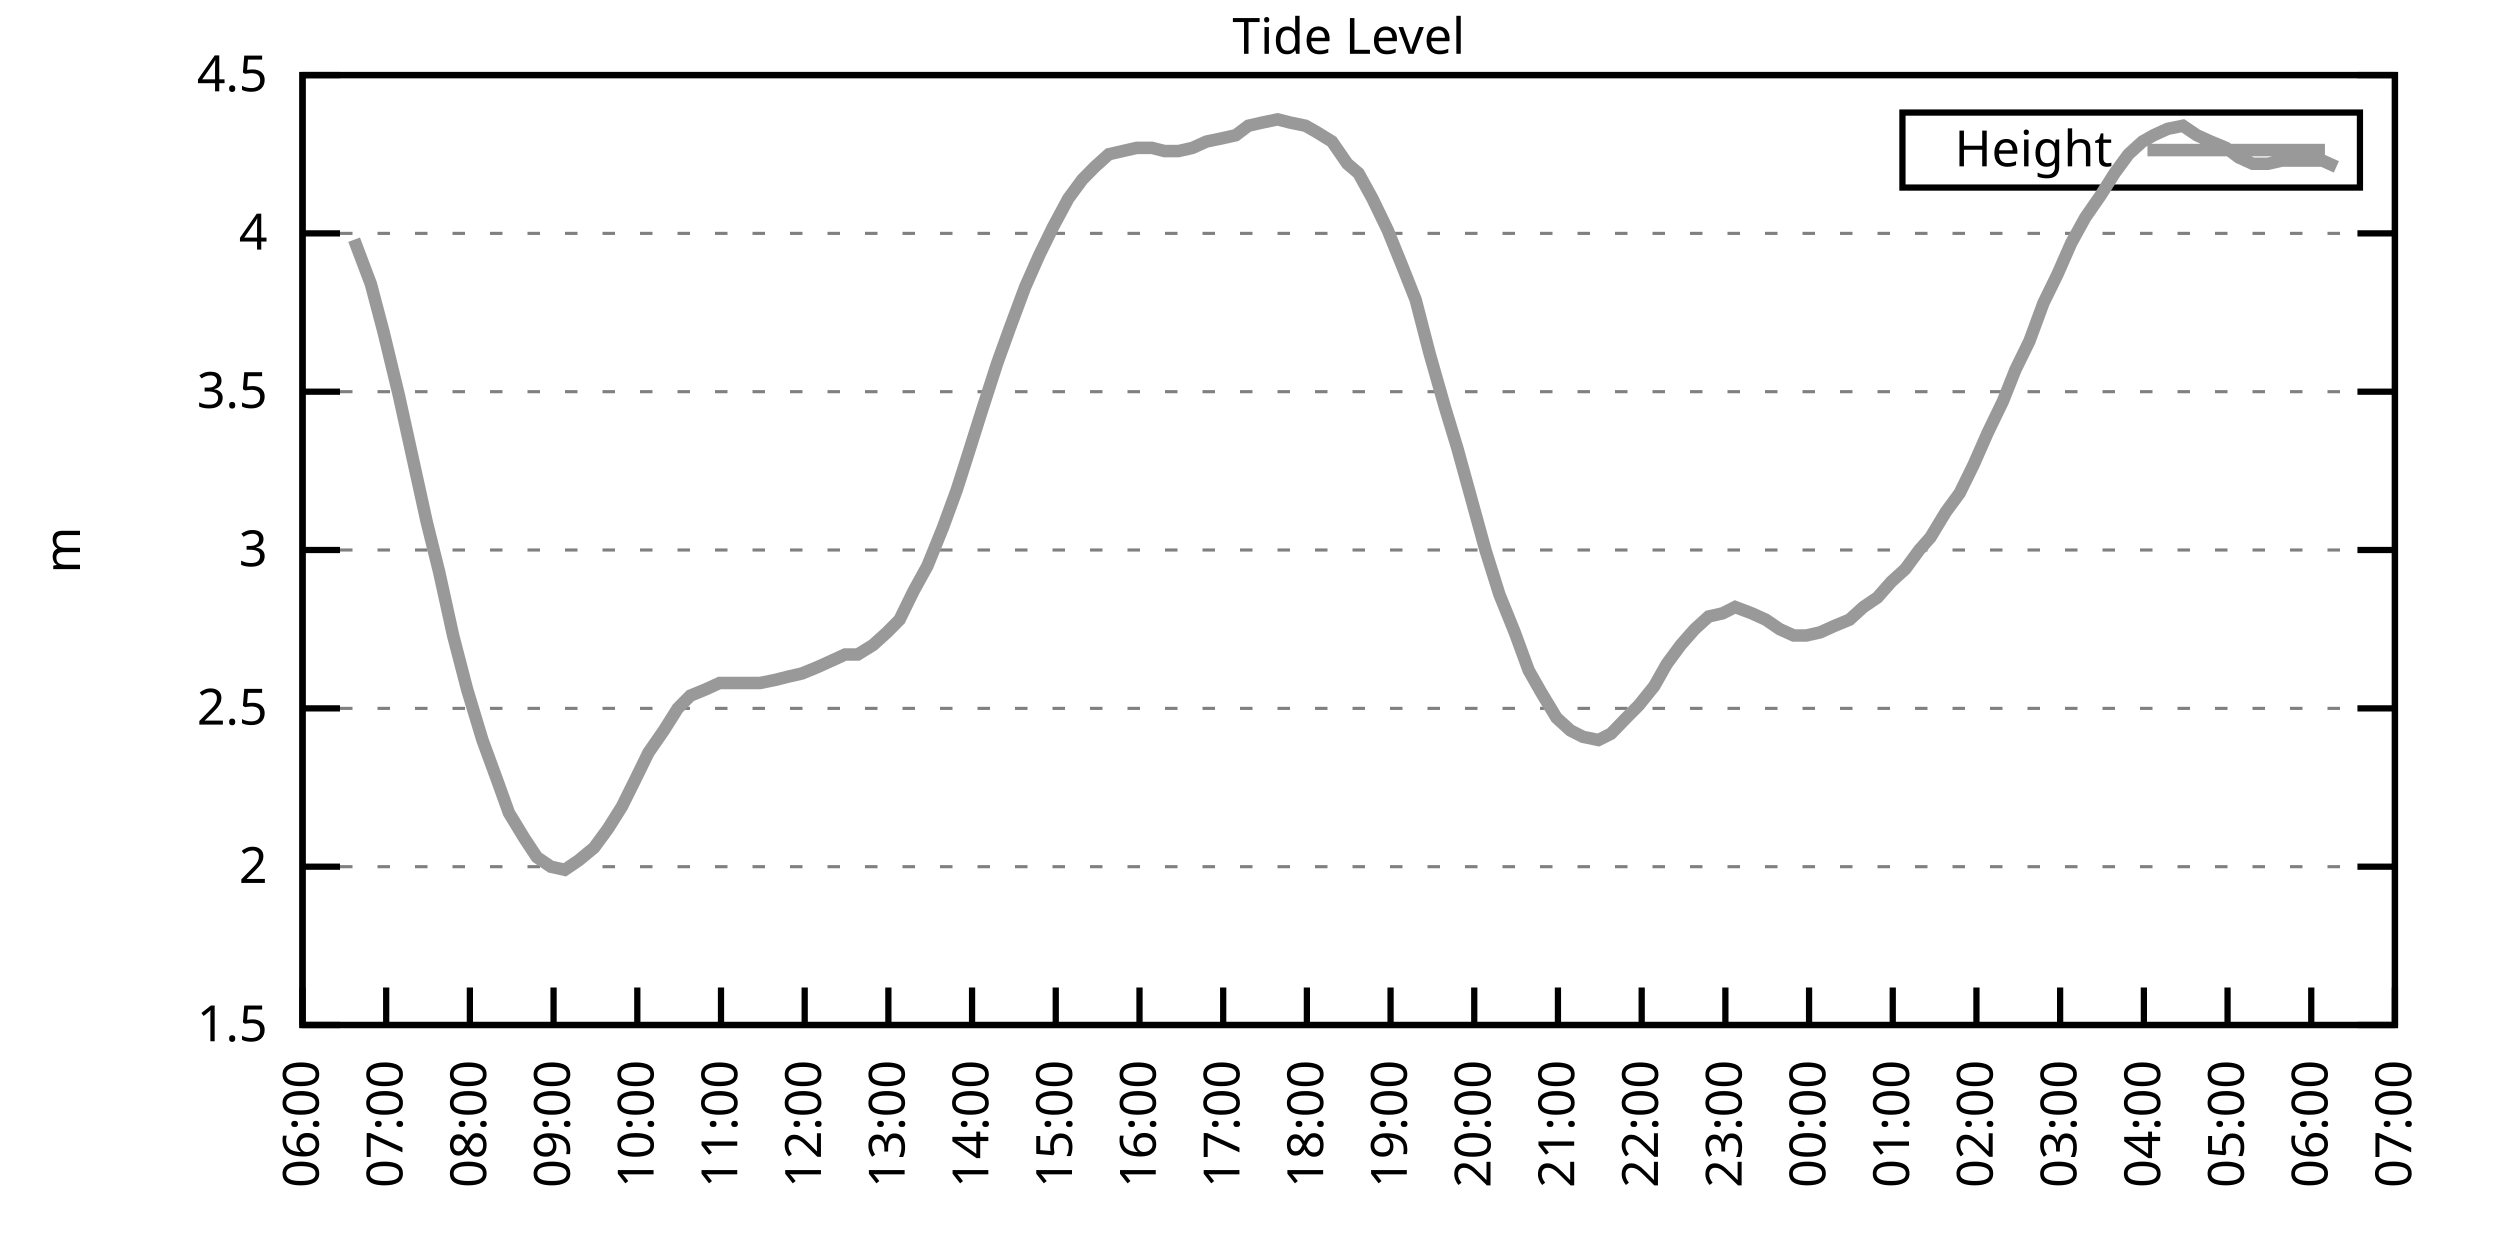
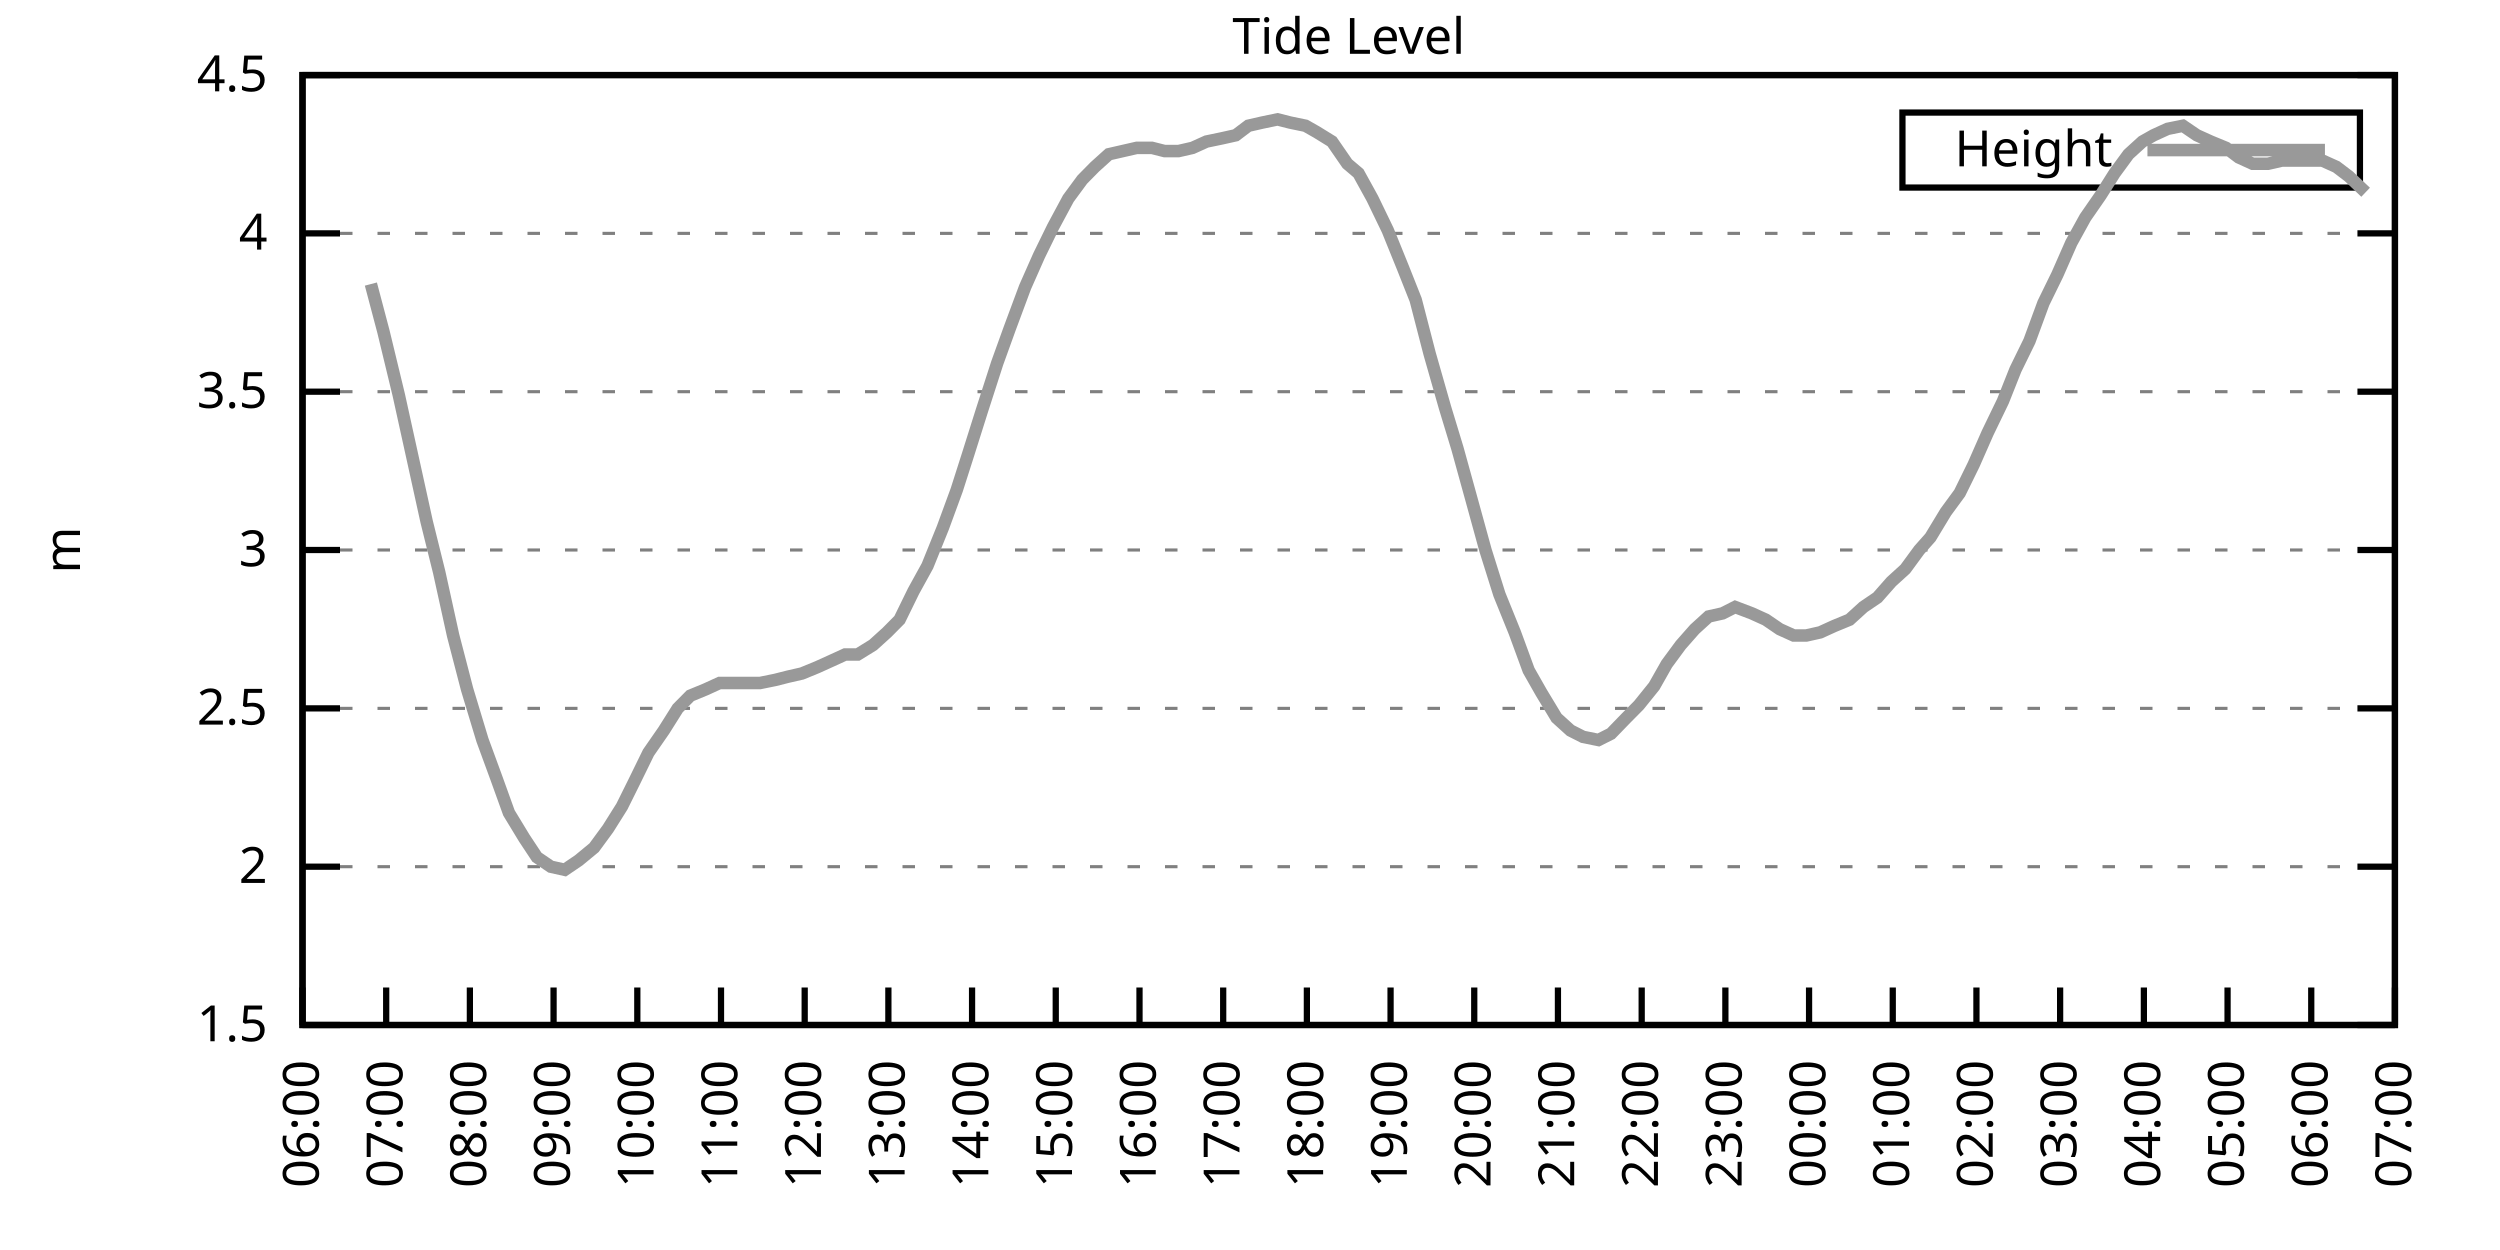
<svg xmlns="http://www.w3.org/2000/svg" xmlns:xlink="http://www.w3.org/1999/xlink" width="400" height="200" viewBox="0 0 400 200">
  <g id="gnuplot_canvas">
    <rect x="0" y="0" width="400" height="200" fill="none" />
    <defs>
      <circle id="gpDot" r="0.5" stroke-width="0.5" stroke="currentColor" />
      <path id="gpPt0" stroke-width="0.333" stroke="currentColor" d="M-1,0 h2 M0,-1 v2" />
      <path id="gpPt1" stroke-width="0.333" stroke="currentColor" d="M-1,-1 L1,1 M1,-1 L-1,1" />
      <path id="gpPt2" stroke-width="0.333" stroke="currentColor" d="M-1,0 L1,0 M0,-1 L0,1 M-1,-1 L1,1 M-1,1 L1,-1" />
      <rect id="gpPt3" stroke-width="0.333" stroke="currentColor" x="-1" y="-1" width="2" height="2" />
      <rect id="gpPt4" stroke-width="0.333" stroke="currentColor" fill="currentColor" x="-1" y="-1" width="2" height="2" />
      <circle id="gpPt5" stroke-width="0.333" stroke="currentColor" cx="0" cy="0" r="1" />
      <use xlink:href="#gpPt5" id="gpPt6" fill="currentColor" stroke="none" />
      <path id="gpPt7" stroke-width="0.333" stroke="currentColor" d="M0,-1.33 L-1.33,0.67 L1.33,0.67 z" />
      <use xlink:href="#gpPt7" id="gpPt8" fill="currentColor" stroke="none" />
      <use xlink:href="#gpPt7" id="gpPt9" stroke="currentColor" transform="rotate(180)" />
      <use xlink:href="#gpPt9" id="gpPt10" fill="currentColor" stroke="none" />
      <use xlink:href="#gpPt3" id="gpPt11" stroke="currentColor" transform="rotate(45)" />
      <use xlink:href="#gpPt11" id="gpPt12" fill="currentColor" stroke="none" />
      <path id="gpPt13" stroke-width="0.333" stroke="currentColor" d="M0,1.330 L1.265,0.411 L0.782,-1.067 L-0.782,-1.076 L-1.265,0.411 z" />
      <use xlink:href="#gpPt13" id="gpPt14" fill="currentColor" stroke="none" />
      <filter id="textbox" filterUnits="objectBoundingBox" x="0" y="0" height="1" width="1">
        <feFlood flood-color="white" flood-opacity="1" result="bgnd" />
        <feComposite in="SourceGraphic" in2="bgnd" operator="atop" />
      </filter>
      <filter id="greybox" filterUnits="objectBoundingBox" x="0" y="0" height="1" width="1">
        <feFlood flood-color="lightgrey" flood-opacity="1" result="grey" />
        <feComposite in="SourceGraphic" in2="grey" operator="atop" />
      </filter>
    </defs>
    <g fill="none" color="white" stroke="currentColor" stroke-width="1.00" stroke-linecap="butt" stroke-linejoin="miter">
</g>
    <g fill="none" color="black" stroke="currentColor" stroke-width="1.00" stroke-linecap="butt" stroke-linejoin="miter">
      <g stroke="none" shape-rendering="crispEdges">
        <polygon fill="rgb(255, 255, 255)" points="48.40,164.00 383.18,164.00 383.18,12.02 48.40,12.02 " />
      </g>
    </g>
    <g fill="none" color="black" stroke="currentColor" stroke-width="1.00" stroke-linecap="butt" stroke-linejoin="miter">
</g>
    <g fill="none" color="black" stroke="black" stroke-width="0.50" stroke-linecap="butt" stroke-linejoin="miter">
</g>
    <g fill="none" color="gray" stroke="currentColor" stroke-width="0.50" stroke-linecap="butt" stroke-linejoin="miter">
      <path stroke="gray" stroke-dasharray="2,4" class="gridline" d="M48.40,164.00 L383.19,164.00  " />
    </g>
    <g fill="none" color="gray" stroke="gray" stroke-width="1.00" stroke-linecap="butt" stroke-linejoin="miter">
</g>
    <g fill="none" color="black" stroke="currentColor" stroke-width="1.00" stroke-linecap="butt" stroke-linejoin="miter">
      <path stroke="black" d="M48.40,164.00 L54.40,164.00 M383.19,164.00 L377.19,164.00  " />
      <g transform="translate(42.80,166.60)" stroke="none" fill="black" font-family="Sans" font-size="8.00" text-anchor="end">
        <text>
          <tspan font-family="Sans"> 1.5</tspan>
        </text>
      </g>
    </g>
    <g fill="none" color="black" stroke="currentColor" stroke-width="1.00" stroke-linecap="butt" stroke-linejoin="miter">
</g>
    <g fill="none" color="black" stroke="black" stroke-width="0.50" stroke-linecap="butt" stroke-linejoin="miter">
</g>
    <g fill="none" color="gray" stroke="currentColor" stroke-width="0.50" stroke-linecap="butt" stroke-linejoin="miter">
      <path stroke="gray" stroke-dasharray="2,4" class="gridline" d="M48.40,138.67 L383.19,138.67  " />
    </g>
    <g fill="none" color="gray" stroke="gray" stroke-width="1.00" stroke-linecap="butt" stroke-linejoin="miter">
</g>
    <g fill="none" color="black" stroke="currentColor" stroke-width="1.00" stroke-linecap="butt" stroke-linejoin="miter">
      <path stroke="black" d="M48.40,138.67 L54.40,138.67 M383.19,138.67 L377.19,138.67  " />
      <g transform="translate(42.80,141.27)" stroke="none" fill="black" font-family="Sans" font-size="8.00" text-anchor="end">
        <text>
          <tspan font-family="Sans"> 2</tspan>
        </text>
      </g>
    </g>
    <g fill="none" color="black" stroke="currentColor" stroke-width="1.00" stroke-linecap="butt" stroke-linejoin="miter">
</g>
    <g fill="none" color="black" stroke="black" stroke-width="0.50" stroke-linecap="butt" stroke-linejoin="miter">
</g>
    <g fill="none" color="gray" stroke="currentColor" stroke-width="0.50" stroke-linecap="butt" stroke-linejoin="miter">
      <path stroke="gray" stroke-dasharray="2,4" class="gridline" d="M48.40,113.34 L383.19,113.34  " />
    </g>
    <g fill="none" color="gray" stroke="gray" stroke-width="1.00" stroke-linecap="butt" stroke-linejoin="miter">
</g>
    <g fill="none" color="black" stroke="currentColor" stroke-width="1.00" stroke-linecap="butt" stroke-linejoin="miter">
      <path stroke="black" d="M48.40,113.34 L54.40,113.34 M383.19,113.34 L377.19,113.34  " />
      <g transform="translate(42.80,115.94)" stroke="none" fill="black" font-family="Sans" font-size="8.00" text-anchor="end">
        <text>
          <tspan font-family="Sans"> 2.5</tspan>
        </text>
      </g>
    </g>
    <g fill="none" color="black" stroke="currentColor" stroke-width="1.00" stroke-linecap="butt" stroke-linejoin="miter">
</g>
    <g fill="none" color="black" stroke="black" stroke-width="0.50" stroke-linecap="butt" stroke-linejoin="miter">
</g>
    <g fill="none" color="gray" stroke="currentColor" stroke-width="0.50" stroke-linecap="butt" stroke-linejoin="miter">
      <path stroke="gray" stroke-dasharray="2,4" class="gridline" d="M48.40,88.00 L383.19,88.00  " />
    </g>
    <g fill="none" color="gray" stroke="gray" stroke-width="1.00" stroke-linecap="butt" stroke-linejoin="miter">
</g>
    <g fill="none" color="black" stroke="currentColor" stroke-width="1.00" stroke-linecap="butt" stroke-linejoin="miter">
      <path stroke="black" d="M48.40,88.00 L54.40,88.00 M383.19,88.00 L377.19,88.00  " />
      <g transform="translate(42.80,90.60)" stroke="none" fill="black" font-family="Sans" font-size="8.00" text-anchor="end">
        <text>
          <tspan font-family="Sans"> 3</tspan>
        </text>
      </g>
    </g>
    <g fill="none" color="black" stroke="currentColor" stroke-width="1.00" stroke-linecap="butt" stroke-linejoin="miter">
</g>
    <g fill="none" color="black" stroke="black" stroke-width="0.50" stroke-linecap="butt" stroke-linejoin="miter">
</g>
    <g fill="none" color="gray" stroke="currentColor" stroke-width="0.50" stroke-linecap="butt" stroke-linejoin="miter">
      <path stroke="gray" stroke-dasharray="2,4" class="gridline" d="M48.40,62.67 L383.19,62.67  " />
    </g>
    <g fill="none" color="gray" stroke="gray" stroke-width="1.00" stroke-linecap="butt" stroke-linejoin="miter">
</g>
    <g fill="none" color="black" stroke="currentColor" stroke-width="1.00" stroke-linecap="butt" stroke-linejoin="miter">
      <path stroke="black" d="M48.40,62.67 L54.40,62.67 M383.19,62.67 L377.19,62.67  " />
      <g transform="translate(42.80,65.27)" stroke="none" fill="black" font-family="Sans" font-size="8.00" text-anchor="end">
        <text>
          <tspan font-family="Sans"> 3.5</tspan>
        </text>
      </g>
    </g>
    <g fill="none" color="black" stroke="currentColor" stroke-width="1.00" stroke-linecap="butt" stroke-linejoin="miter">
</g>
    <g fill="none" color="black" stroke="black" stroke-width="0.50" stroke-linecap="butt" stroke-linejoin="miter">
</g>
    <g fill="none" color="gray" stroke="currentColor" stroke-width="0.50" stroke-linecap="butt" stroke-linejoin="miter">
      <path stroke="gray" stroke-dasharray="2,4" class="gridline" d="M48.40,37.34 L383.19,37.34  " />
    </g>
    <g fill="none" color="gray" stroke="gray" stroke-width="1.00" stroke-linecap="butt" stroke-linejoin="miter">
</g>
    <g fill="none" color="black" stroke="currentColor" stroke-width="1.00" stroke-linecap="butt" stroke-linejoin="miter">
      <path stroke="black" d="M48.40,37.34 L54.40,37.34 M383.19,37.34 L377.19,37.34  " />
      <g transform="translate(42.80,39.94)" stroke="none" fill="black" font-family="Sans" font-size="8.00" text-anchor="end">
        <text>
          <tspan font-family="Sans"> 4</tspan>
        </text>
      </g>
    </g>
    <g fill="none" color="black" stroke="currentColor" stroke-width="1.00" stroke-linecap="butt" stroke-linejoin="miter">
</g>
    <g fill="none" color="black" stroke="black" stroke-width="0.50" stroke-linecap="butt" stroke-linejoin="miter">
</g>
    <g fill="none" color="gray" stroke="currentColor" stroke-width="0.50" stroke-linecap="butt" stroke-linejoin="miter">
      <path stroke="gray" stroke-dasharray="2,4" class="gridline" d="M48.40,12.01 L383.19,12.01  " />
    </g>
    <g fill="none" color="gray" stroke="gray" stroke-width="1.00" stroke-linecap="butt" stroke-linejoin="miter">
</g>
    <g fill="none" color="black" stroke="currentColor" stroke-width="1.00" stroke-linecap="butt" stroke-linejoin="miter">
      <path stroke="black" d="M48.40,12.01 L54.40,12.01 M383.19,12.01 L377.19,12.01  " />
      <g transform="translate(42.80,14.61)" stroke="none" fill="black" font-family="Sans" font-size="8.00" text-anchor="end">
        <text>
          <tspan font-family="Sans"> 4.5</tspan>
        </text>
      </g>
    </g>
    <g fill="none" color="black" stroke="currentColor" stroke-width="1.00" stroke-linecap="butt" stroke-linejoin="miter">
      <path stroke="black" d="M48.40,164.00 L48.40,158.00  " />
      <g transform="translate(51.00,169.60) rotate(270.00)" stroke="none" fill="black" font-family="Sans" font-size="8.00" text-anchor="end">
        <text>
          <tspan font-family="Sans">06:00</tspan>
        </text>
      </g>
    </g>
    <g fill="none" color="black" stroke="currentColor" stroke-width="1.00" stroke-linecap="butt" stroke-linejoin="miter">
      <path stroke="black" d="M61.79,164.00 L61.79,158.00  " />
      <g transform="translate(64.39,169.60) rotate(270.00)" stroke="none" fill="black" font-family="Sans" font-size="8.00" text-anchor="end">
        <text>
          <tspan font-family="Sans">07:00</tspan>
        </text>
      </g>
    </g>
    <g fill="none" color="black" stroke="currentColor" stroke-width="1.00" stroke-linecap="butt" stroke-linejoin="miter">
      <path stroke="black" d="M75.18,164.00 L75.18,158.00  " />
      <g transform="translate(77.78,169.60) rotate(270.00)" stroke="none" fill="black" font-family="Sans" font-size="8.00" text-anchor="end">
        <text>
          <tspan font-family="Sans">08:00</tspan>
        </text>
      </g>
    </g>
    <g fill="none" color="black" stroke="currentColor" stroke-width="1.00" stroke-linecap="butt" stroke-linejoin="miter">
      <path stroke="black" d="M88.57,164.00 L88.57,158.00  " />
      <g transform="translate(91.17,169.60) rotate(270.00)" stroke="none" fill="black" font-family="Sans" font-size="8.00" text-anchor="end">
        <text>
          <tspan font-family="Sans">09:00</tspan>
        </text>
      </g>
    </g>
    <g fill="none" color="black" stroke="currentColor" stroke-width="1.00" stroke-linecap="butt" stroke-linejoin="miter">
      <path stroke="black" d="M101.97,164.00 L101.97,158.00  " />
      <g transform="translate(104.57,169.60) rotate(270.00)" stroke="none" fill="black" font-family="Sans" font-size="8.00" text-anchor="end">
        <text>
          <tspan font-family="Sans">10:00</tspan>
        </text>
      </g>
    </g>
    <g fill="none" color="black" stroke="currentColor" stroke-width="1.00" stroke-linecap="butt" stroke-linejoin="miter">
      <path stroke="black" d="M115.36,164.00 L115.36,158.00  " />
      <g transform="translate(117.96,169.60) rotate(270.00)" stroke="none" fill="black" font-family="Sans" font-size="8.00" text-anchor="end">
        <text>
          <tspan font-family="Sans">11:00</tspan>
        </text>
      </g>
    </g>
    <g fill="none" color="black" stroke="currentColor" stroke-width="1.00" stroke-linecap="butt" stroke-linejoin="miter">
      <path stroke="black" d="M128.75,164.00 L128.75,158.00  " />
      <g transform="translate(131.35,169.60) rotate(270.00)" stroke="none" fill="black" font-family="Sans" font-size="8.00" text-anchor="end">
        <text>
          <tspan font-family="Sans">12:00</tspan>
        </text>
      </g>
    </g>
    <g fill="none" color="black" stroke="currentColor" stroke-width="1.00" stroke-linecap="butt" stroke-linejoin="miter">
      <path stroke="black" d="M142.14,164.00 L142.14,158.00  " />
      <g transform="translate(144.74,169.60) rotate(270.00)" stroke="none" fill="black" font-family="Sans" font-size="8.00" text-anchor="end">
        <text>
          <tspan font-family="Sans">13:00</tspan>
        </text>
      </g>
    </g>
    <g fill="none" color="black" stroke="currentColor" stroke-width="1.00" stroke-linecap="butt" stroke-linejoin="miter">
      <path stroke="black" d="M155.53,164.00 L155.53,158.00  " />
      <g transform="translate(158.13,169.60) rotate(270.00)" stroke="none" fill="black" font-family="Sans" font-size="8.00" text-anchor="end">
        <text>
          <tspan font-family="Sans">14:00</tspan>
        </text>
      </g>
    </g>
    <g fill="none" color="black" stroke="currentColor" stroke-width="1.00" stroke-linecap="butt" stroke-linejoin="miter">
      <path stroke="black" d="M168.92,164.00 L168.92,158.00  " />
      <g transform="translate(171.52,169.60) rotate(270.00)" stroke="none" fill="black" font-family="Sans" font-size="8.00" text-anchor="end">
        <text>
          <tspan font-family="Sans">15:00</tspan>
        </text>
      </g>
    </g>
    <g fill="none" color="black" stroke="currentColor" stroke-width="1.00" stroke-linecap="butt" stroke-linejoin="miter">
      <path stroke="black" d="M182.32,164.00 L182.32,158.00  " />
      <g transform="translate(184.92,169.60) rotate(270.00)" stroke="none" fill="black" font-family="Sans" font-size="8.00" text-anchor="end">
        <text>
          <tspan font-family="Sans">16:00</tspan>
        </text>
      </g>
    </g>
    <g fill="none" color="black" stroke="currentColor" stroke-width="1.00" stroke-linecap="butt" stroke-linejoin="miter">
      <path stroke="black" d="M195.71,164.00 L195.71,158.00  " />
      <g transform="translate(198.31,169.60) rotate(270.00)" stroke="none" fill="black" font-family="Sans" font-size="8.00" text-anchor="end">
        <text>
          <tspan font-family="Sans">17:00</tspan>
        </text>
      </g>
    </g>
    <g fill="none" color="black" stroke="currentColor" stroke-width="1.00" stroke-linecap="butt" stroke-linejoin="miter">
      <path stroke="black" d="M209.10,164.00 L209.10,158.00  " />
      <g transform="translate(211.70,169.60) rotate(270.00)" stroke="none" fill="black" font-family="Sans" font-size="8.00" text-anchor="end">
        <text>
          <tspan font-family="Sans">18:00</tspan>
        </text>
      </g>
    </g>
    <g fill="none" color="black" stroke="currentColor" stroke-width="1.00" stroke-linecap="butt" stroke-linejoin="miter">
      <path stroke="black" d="M222.49,164.00 L222.49,158.00  " />
      <g transform="translate(225.09,169.60) rotate(270.00)" stroke="none" fill="black" font-family="Sans" font-size="8.00" text-anchor="end">
        <text>
          <tspan font-family="Sans">19:00</tspan>
        </text>
      </g>
    </g>
    <g fill="none" color="black" stroke="currentColor" stroke-width="1.00" stroke-linecap="butt" stroke-linejoin="miter">
      <path stroke="black" d="M235.88,164.00 L235.88,158.00  " />
      <g transform="translate(238.48,169.60) rotate(270.00)" stroke="none" fill="black" font-family="Sans" font-size="8.00" text-anchor="end">
        <text>
          <tspan font-family="Sans">20:00</tspan>
        </text>
      </g>
    </g>
    <g fill="none" color="black" stroke="currentColor" stroke-width="1.00" stroke-linecap="butt" stroke-linejoin="miter">
      <path stroke="black" d="M249.27,164.00 L249.27,158.00  " />
      <g transform="translate(251.87,169.60) rotate(270.00)" stroke="none" fill="black" font-family="Sans" font-size="8.00" text-anchor="end">
        <text>
          <tspan font-family="Sans">21:00</tspan>
        </text>
      </g>
    </g>
    <g fill="none" color="black" stroke="currentColor" stroke-width="1.00" stroke-linecap="butt" stroke-linejoin="miter">
      <path stroke="black" d="M262.67,164.00 L262.67,158.00  " />
      <g transform="translate(265.27,169.60) rotate(270.00)" stroke="none" fill="black" font-family="Sans" font-size="8.00" text-anchor="end">
        <text>
          <tspan font-family="Sans">22:00</tspan>
        </text>
      </g>
    </g>
    <g fill="none" color="black" stroke="currentColor" stroke-width="1.00" stroke-linecap="butt" stroke-linejoin="miter">
      <path stroke="black" d="M276.06,164.00 L276.06,158.00  " />
      <g transform="translate(278.66,169.60) rotate(270.00)" stroke="none" fill="black" font-family="Sans" font-size="8.00" text-anchor="end">
        <text>
          <tspan font-family="Sans">23:00</tspan>
        </text>
      </g>
    </g>
    <g fill="none" color="black" stroke="currentColor" stroke-width="1.00" stroke-linecap="butt" stroke-linejoin="miter">
      <path stroke="black" d="M289.45,164.00 L289.45,158.00  " />
      <g transform="translate(292.05,169.60) rotate(270.00)" stroke="none" fill="black" font-family="Sans" font-size="8.00" text-anchor="end">
        <text>
          <tspan font-family="Sans">00:00</tspan>
        </text>
      </g>
    </g>
    <g fill="none" color="black" stroke="currentColor" stroke-width="1.00" stroke-linecap="butt" stroke-linejoin="miter">
      <path stroke="black" d="M302.84,164.00 L302.84,158.00  " />
      <g transform="translate(305.44,169.60) rotate(270.00)" stroke="none" fill="black" font-family="Sans" font-size="8.00" text-anchor="end">
        <text>
          <tspan font-family="Sans">01:00</tspan>
        </text>
      </g>
    </g>
    <g fill="none" color="black" stroke="currentColor" stroke-width="1.00" stroke-linecap="butt" stroke-linejoin="miter">
      <path stroke="black" d="M316.23,164.00 L316.23,158.00  " />
      <g transform="translate(318.83,169.60) rotate(270.00)" stroke="none" fill="black" font-family="Sans" font-size="8.00" text-anchor="end">
        <text>
          <tspan font-family="Sans">02:00</tspan>
        </text>
      </g>
    </g>
    <g fill="none" color="black" stroke="currentColor" stroke-width="1.00" stroke-linecap="butt" stroke-linejoin="miter">
      <path stroke="black" d="M329.62,164.00 L329.62,158.00  " />
      <g transform="translate(332.22,169.60) rotate(270.00)" stroke="none" fill="black" font-family="Sans" font-size="8.00" text-anchor="end">
        <text>
          <tspan font-family="Sans">03:00</tspan>
        </text>
      </g>
    </g>
    <g fill="none" color="black" stroke="currentColor" stroke-width="1.00" stroke-linecap="butt" stroke-linejoin="miter">
      <path stroke="black" d="M343.02,164.00 L343.02,158.00  " />
      <g transform="translate(345.62,169.60) rotate(270.00)" stroke="none" fill="black" font-family="Sans" font-size="8.00" text-anchor="end">
        <text>
          <tspan font-family="Sans">04:00</tspan>
        </text>
      </g>
    </g>
    <g fill="none" color="black" stroke="currentColor" stroke-width="1.00" stroke-linecap="butt" stroke-linejoin="miter">
      <path stroke="black" d="M356.41,164.00 L356.41,158.00  " />
      <g transform="translate(359.01,169.60) rotate(270.00)" stroke="none" fill="black" font-family="Sans" font-size="8.00" text-anchor="end">
        <text>
          <tspan font-family="Sans">05:00</tspan>
        </text>
      </g>
    </g>
    <g fill="none" color="black" stroke="currentColor" stroke-width="1.00" stroke-linecap="butt" stroke-linejoin="miter">
      <path stroke="black" d="M369.80,164.00 L369.80,158.00  " />
      <g transform="translate(372.40,169.60) rotate(270.00)" stroke="none" fill="black" font-family="Sans" font-size="8.00" text-anchor="end">
        <text>
          <tspan font-family="Sans">06:00</tspan>
        </text>
      </g>
    </g>
    <g fill="none" color="black" stroke="currentColor" stroke-width="1.00" stroke-linecap="butt" stroke-linejoin="miter">
      <path stroke="black" d="M383.19,164.00 L383.19,158.00  " />
      <g transform="translate(385.79,169.60) rotate(270.00)" stroke="none" fill="black" font-family="Sans" font-size="8.00" text-anchor="end">
        <text>
          <tspan font-family="Sans">07:00</tspan>
        </text>
      </g>
    </g>
    <g fill="none" color="black" stroke="currentColor" stroke-width="1.00" stroke-linecap="butt" stroke-linejoin="miter">
</g>
    <g fill="none" color="black" stroke="currentColor" stroke-width="1.00" stroke-linecap="butt" stroke-linejoin="miter">
      <path stroke="black" d="M48.40,12.01 L48.40,164.00 L383.19,164.00 L383.19,12.01 L48.40,12.01 Z  " />
    </g>
    <g fill="none" color="black" stroke="currentColor" stroke-width="1.00" stroke-linecap="butt" stroke-linejoin="miter">
</g>
    <g fill="none" color="black" stroke="currentColor" stroke-width="1.00" stroke-linecap="butt" stroke-linejoin="miter">
      <path stroke="black" d="M304.39,30.01 L304.39,18.01 L377.59,18.01 L377.59,30.01 L304.39,30.01 Z  " />
    </g>
    <g id="Tide_level_plot_1">
      <g fill="none" color="white" stroke="black" stroke-width="2.00" stroke-linecap="butt" stroke-linejoin="miter">
</g>
      <g fill="none" color="black" stroke="currentColor" stroke-width="2.00" stroke-linecap="butt" stroke-linejoin="miter">
        <g transform="translate(337.99,26.61)" stroke="none" fill="black" font-family="Sans" font-size="8.00" text-anchor="end">
          <text>
            <tspan font-family="Sans">Height</tspan>
          </text>
        </g>
      </g>
      <g fill="none" color="black" stroke="currentColor" stroke-width="2.00" stroke-linecap="butt" stroke-linejoin="miter">
-         <path stroke="rgb(153, 153, 153)" d="M343.59,24.01 L371.99,24.01 M56.66,38.35 L59.34,45.45 L61.35,53.05 L63.80,63.18 L66.03,73.31 L68.26,83.45   L70.27,91.55 L72.50,101.68 L74.74,110.30 L77.19,118.40 L79.42,124.48 L81.43,130.06 L83.89,134.11 L85.90,137.15   L88.13,138.67 L90.36,139.17 L92.59,137.66 L95.05,135.63 L97.28,132.59 L99.51,129.04 L101.52,124.99 L103.75,120.43   L106.21,116.88 L108.44,113.34 L110.45,111.31 L112.90,110.30 L115.13,109.28 L116.92,109.28 L119.38,109.28 L121.61,109.28   L124.06,108.78 L126.07,108.27 L128.30,107.76 L130.76,106.75 L132.99,105.74 L135.22,104.72 L137.23,104.72 L139.69,103.20   L141.92,101.18 L143.93,99.15 L146.16,94.59 L148.39,90.54 L150.85,84.46 L153.08,78.38 L154.86,72.81 L157.10,65.71   L159.55,58.11 L161.56,52.54 L164.01,45.95 L166.25,40.89 L168.48,36.33 L170.93,31.77 L173.17,28.73 L175.17,26.70   L177.41,24.68 L179.64,24.17 L181.87,23.66 L184.32,23.66 L186.33,24.17 L188.57,24.17 L190.80,23.66 L193.03,22.65   L195.48,22.14 L197.72,21.64 L199.73,20.12 L201.96,19.61 L204.41,19.10 L206.42,19.61 L208.88,20.12 L210.66,21.13   L213.12,22.65 L215.57,26.20 L217.36,27.72 L219.59,31.77 L222.04,36.84 L224.50,42.91 L226.51,47.98 L228.74,56.59   L231.20,65.21 L233.20,71.79 L235.44,79.90 L237.67,88.00 L239.90,95.10 L242.36,101.18 L244.59,107.26 L246.60,110.80   L249.05,114.86 L251.28,116.88 L253.29,117.90 L255.75,118.40 L257.76,117.39 L260.21,114.86 L262.22,112.83 L264.67,109.79   L266.68,106.24 L268.92,103.20 L271.15,100.67 L273.38,98.64 L275.61,98.14 L277.62,97.12 L280.30,98.14 L282.53,99.15   L284.76,100.67 L286.99,101.68 L289.00,101.68 L291.23,101.18 L293.47,100.16 L295.92,99.15 L298.15,97.12 L300.39,95.60   L302.62,93.07 L304.85,91.04 L307.08,88.00 L308.87,85.98 L311.32,81.93 L313.55,78.89 L315.79,74.33 L318.02,69.26   L320.47,64.19 L322.48,59.13 L324.71,54.57 L326.95,48.49 L329.18,43.93 L331.41,38.86 L333.64,34.81 L336.10,31.26   L338.33,27.72 L340.56,24.68 L342.79,22.65 L344.58,21.64 L346.81,20.62 L349.26,20.12 L351.50,21.64 L353.73,22.65   L356.18,23.66 L358.19,25.18 L360.42,26.20 L362.88,26.20 L365.11,25.69 L367.34,25.69 L369.13,25.69 L371.58,25.69   L373.82,26.70  " />
+         <path stroke="rgb(153, 153, 153)" d="M343.59,24.01 L371.99,24.01 M59.34,45.45 L61.35,53.05 L63.80,63.18 L66.03,73.31 L68.26,83.45 L70.27,91.55   L72.50,101.68 L74.74,110.30 L77.19,118.40 L79.42,124.48 L81.43,130.06 L83.89,134.11 L85.90,137.15 L88.13,138.67   L90.36,139.17 L92.59,137.66 L95.05,135.63 L97.28,132.59 L99.51,129.04 L101.52,124.99 L103.75,120.43 L106.21,116.88   L108.44,113.34 L110.45,111.31 L112.90,110.30 L115.13,109.28 L116.92,109.28 L119.38,109.28 L121.61,109.28 L124.06,108.78   L126.07,108.27 L128.30,107.76 L130.76,106.75 L132.99,105.74 L135.22,104.72 L137.23,104.72 L139.69,103.20 L141.92,101.18   L143.93,99.15 L146.16,94.59 L148.39,90.54 L150.85,84.46 L153.08,78.38 L154.86,72.81 L157.10,65.71 L159.55,58.11   L161.56,52.54 L164.01,45.95 L166.25,40.89 L168.48,36.33 L170.93,31.77 L173.17,28.73 L175.17,26.70 L177.41,24.68   L179.64,24.17 L181.87,23.66 L184.32,23.66 L186.33,24.17 L188.57,24.17 L190.80,23.66 L193.03,22.65 L195.48,22.14   L197.72,21.64 L199.73,20.12 L201.96,19.61 L204.41,19.10 L206.42,19.61 L208.88,20.12 L210.66,21.13 L213.12,22.65   L215.57,26.20 L217.36,27.72 L219.59,31.77 L222.04,36.84 L224.50,42.91 L226.51,47.98 L228.74,56.59 L231.20,65.21   L233.20,71.79 L235.44,79.90 L237.67,88.00 L239.90,95.10 L242.36,101.18 L244.59,107.26 L246.60,110.80 L249.05,114.86   L251.28,116.88 L253.29,117.90 L255.75,118.40 L257.76,117.39 L260.21,114.86 L262.22,112.83 L264.67,109.79 L266.68,106.24   L268.92,103.20 L271.15,100.67 L273.38,98.64 L275.61,98.14 L277.62,97.12 L280.30,98.14 L282.53,99.15 L284.76,100.67   L286.99,101.68 L289.00,101.68 L291.23,101.18 L293.47,100.16 L295.92,99.15 L298.15,97.12 L300.39,95.60 L302.62,93.07   L304.85,91.04 L307.08,88.00 L308.87,85.98 L311.32,81.93 L313.55,78.89 L315.79,74.33 L318.02,69.26 L320.47,64.19   L322.48,59.13 L324.71,54.57 L326.95,48.49 L329.18,43.93 L331.41,38.86 L333.64,34.81 L336.10,31.26 L338.33,27.72   L340.56,24.68 L342.79,22.65 L344.58,21.64 L346.81,20.62 L349.26,20.12 L351.50,21.64 L353.73,22.65 L356.18,23.66   L358.19,25.18 L360.42,26.20 L362.88,26.20 L365.11,25.69 L367.34,25.69 L369.13,25.69 L371.58,25.69 L373.82,26.70   L375.82,28.22 L378.50,30.76  " />
      </g>
    </g>
    <g fill="none" color="black" stroke="currentColor" stroke-width="2.00" stroke-linecap="butt" stroke-linejoin="miter">
</g>
    <g fill="none" color="black" stroke="black" stroke-width="1.00" stroke-linecap="butt" stroke-linejoin="miter">
</g>
    <g fill="none" color="black" stroke="currentColor" stroke-width="1.00" stroke-linecap="butt" stroke-linejoin="miter">
      <path stroke="black" d="M48.40,12.01 L48.40,164.00 L383.19,164.00 L383.19,12.01 L48.40,12.01 Z  " />
      <g transform="translate(12.80,88.01) rotate(270.00)" stroke="none" fill="black" font-family="Sans" font-size="8.00" text-anchor="middle">
        <text>
          <tspan font-family="Sans">m</tspan>
        </text>
      </g>
    </g>
    <g fill="none" color="black" stroke="currentColor" stroke-width="1.00" stroke-linecap="butt" stroke-linejoin="miter">
</g>
    <g fill="none" color="black" stroke="currentColor" stroke-width="1.00" stroke-linecap="butt" stroke-linejoin="miter">
      <g transform="translate(215.79,8.61)" stroke="none" fill="black" font-family="Sans" font-size="8.00" text-anchor="middle">
        <text>
          <tspan font-family="Sans">Tide Level</tspan>
        </text>
      </g>
    </g>
    <g fill="none" color="black" stroke="currentColor" stroke-width="1.00" stroke-linecap="butt" stroke-linejoin="miter">
</g>
  </g>
</svg>
